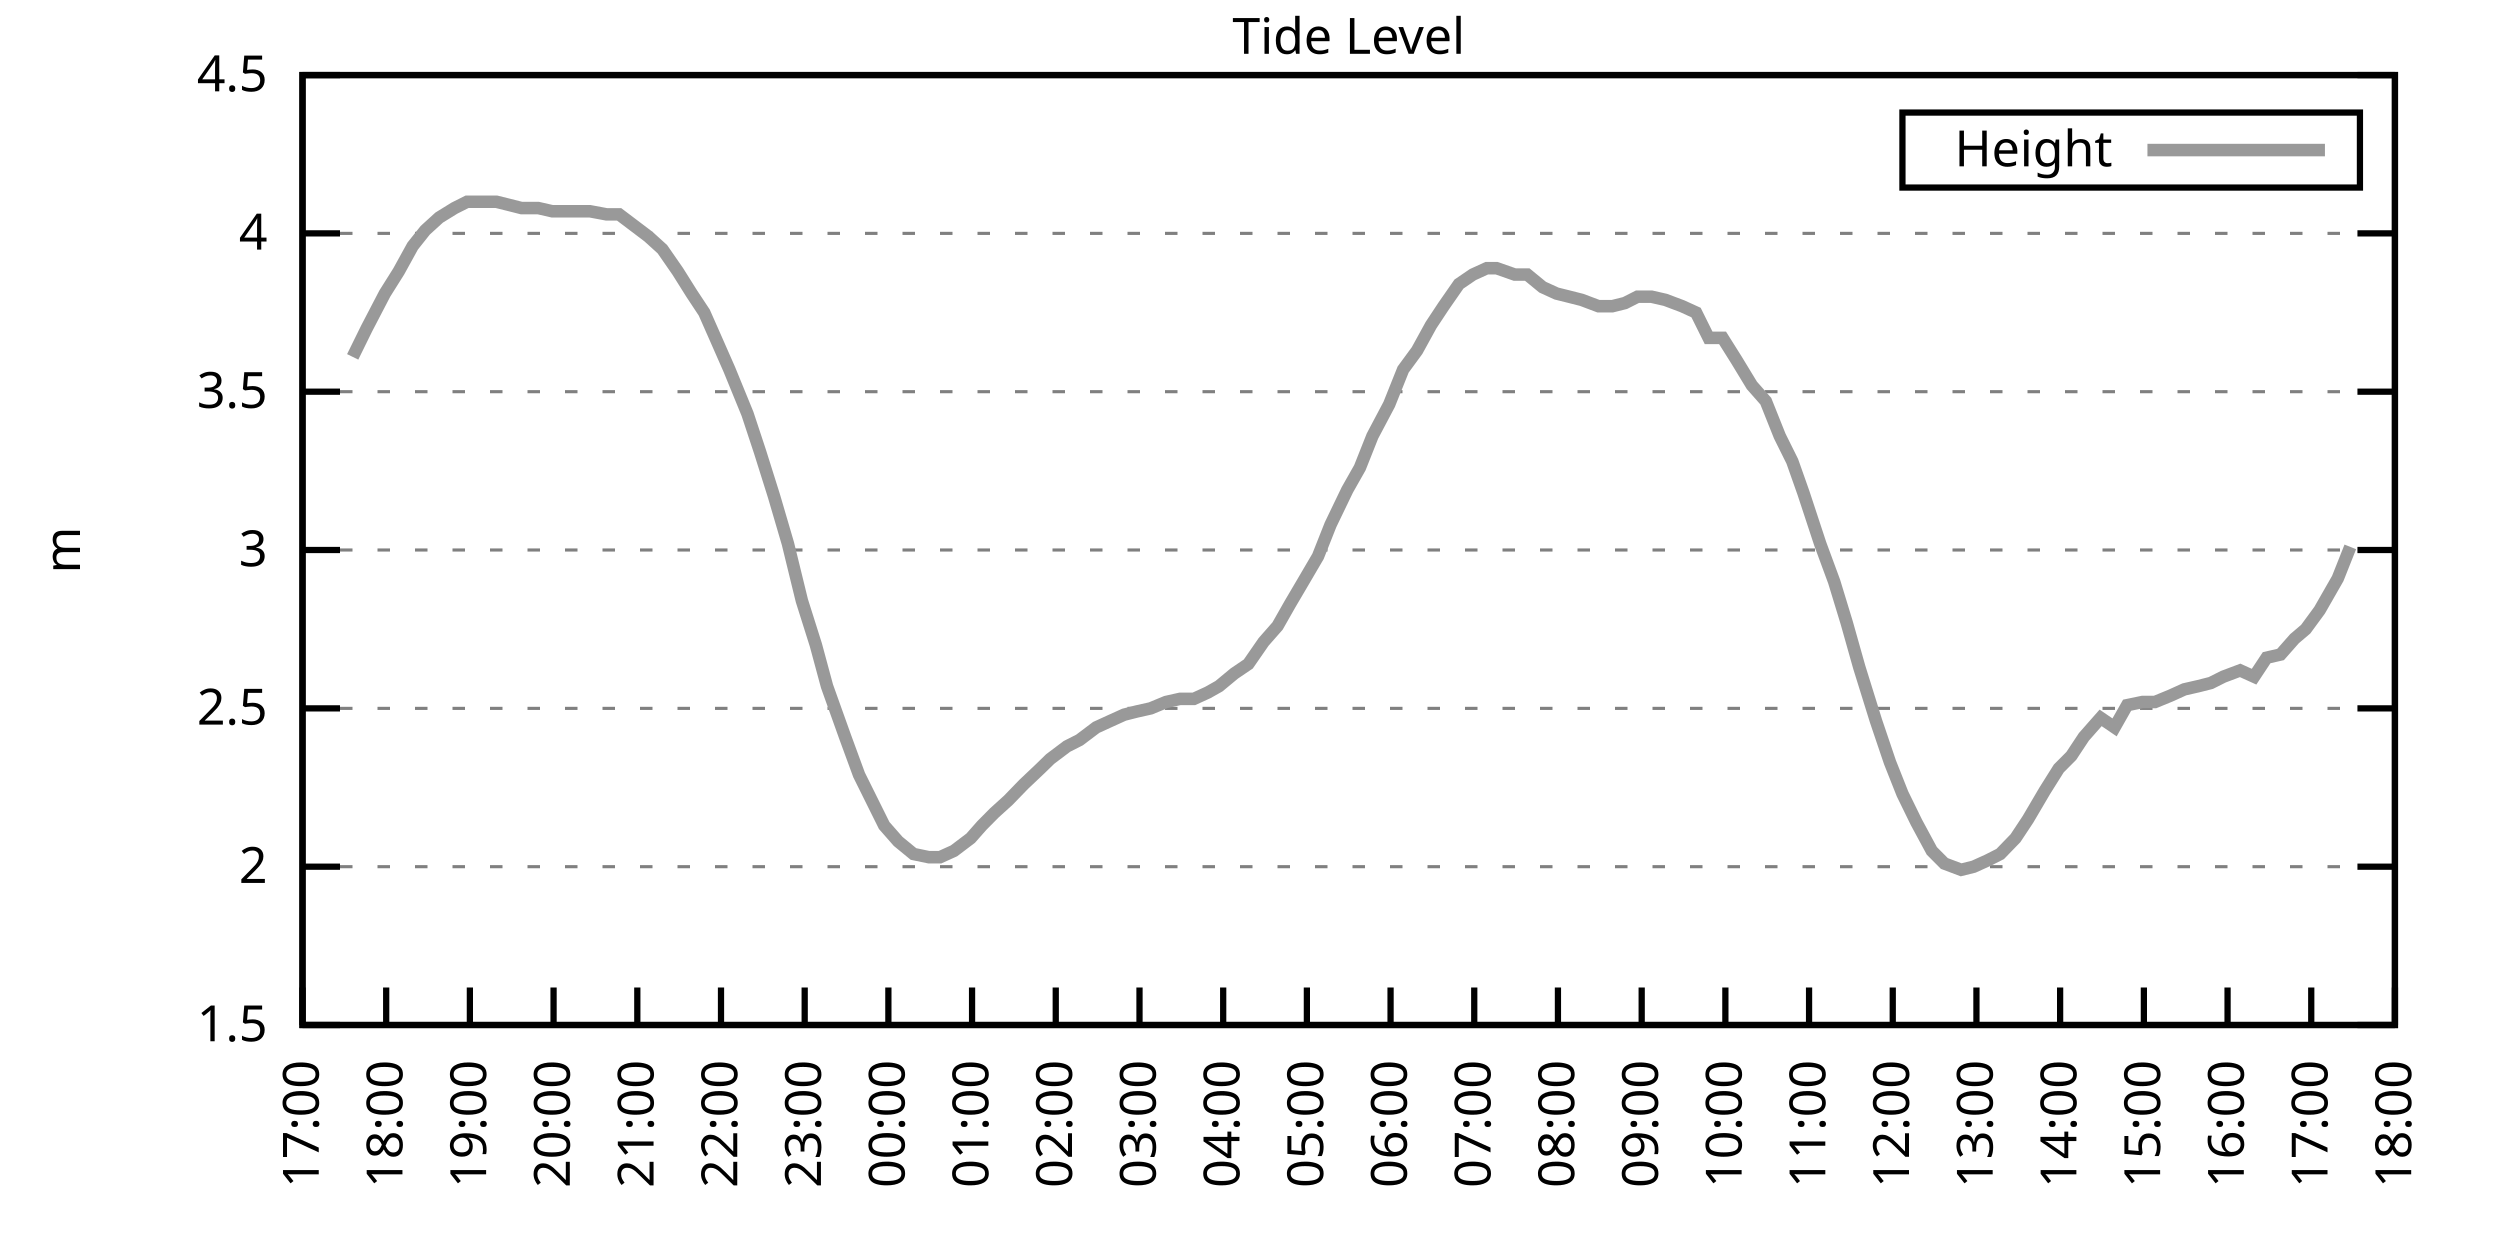
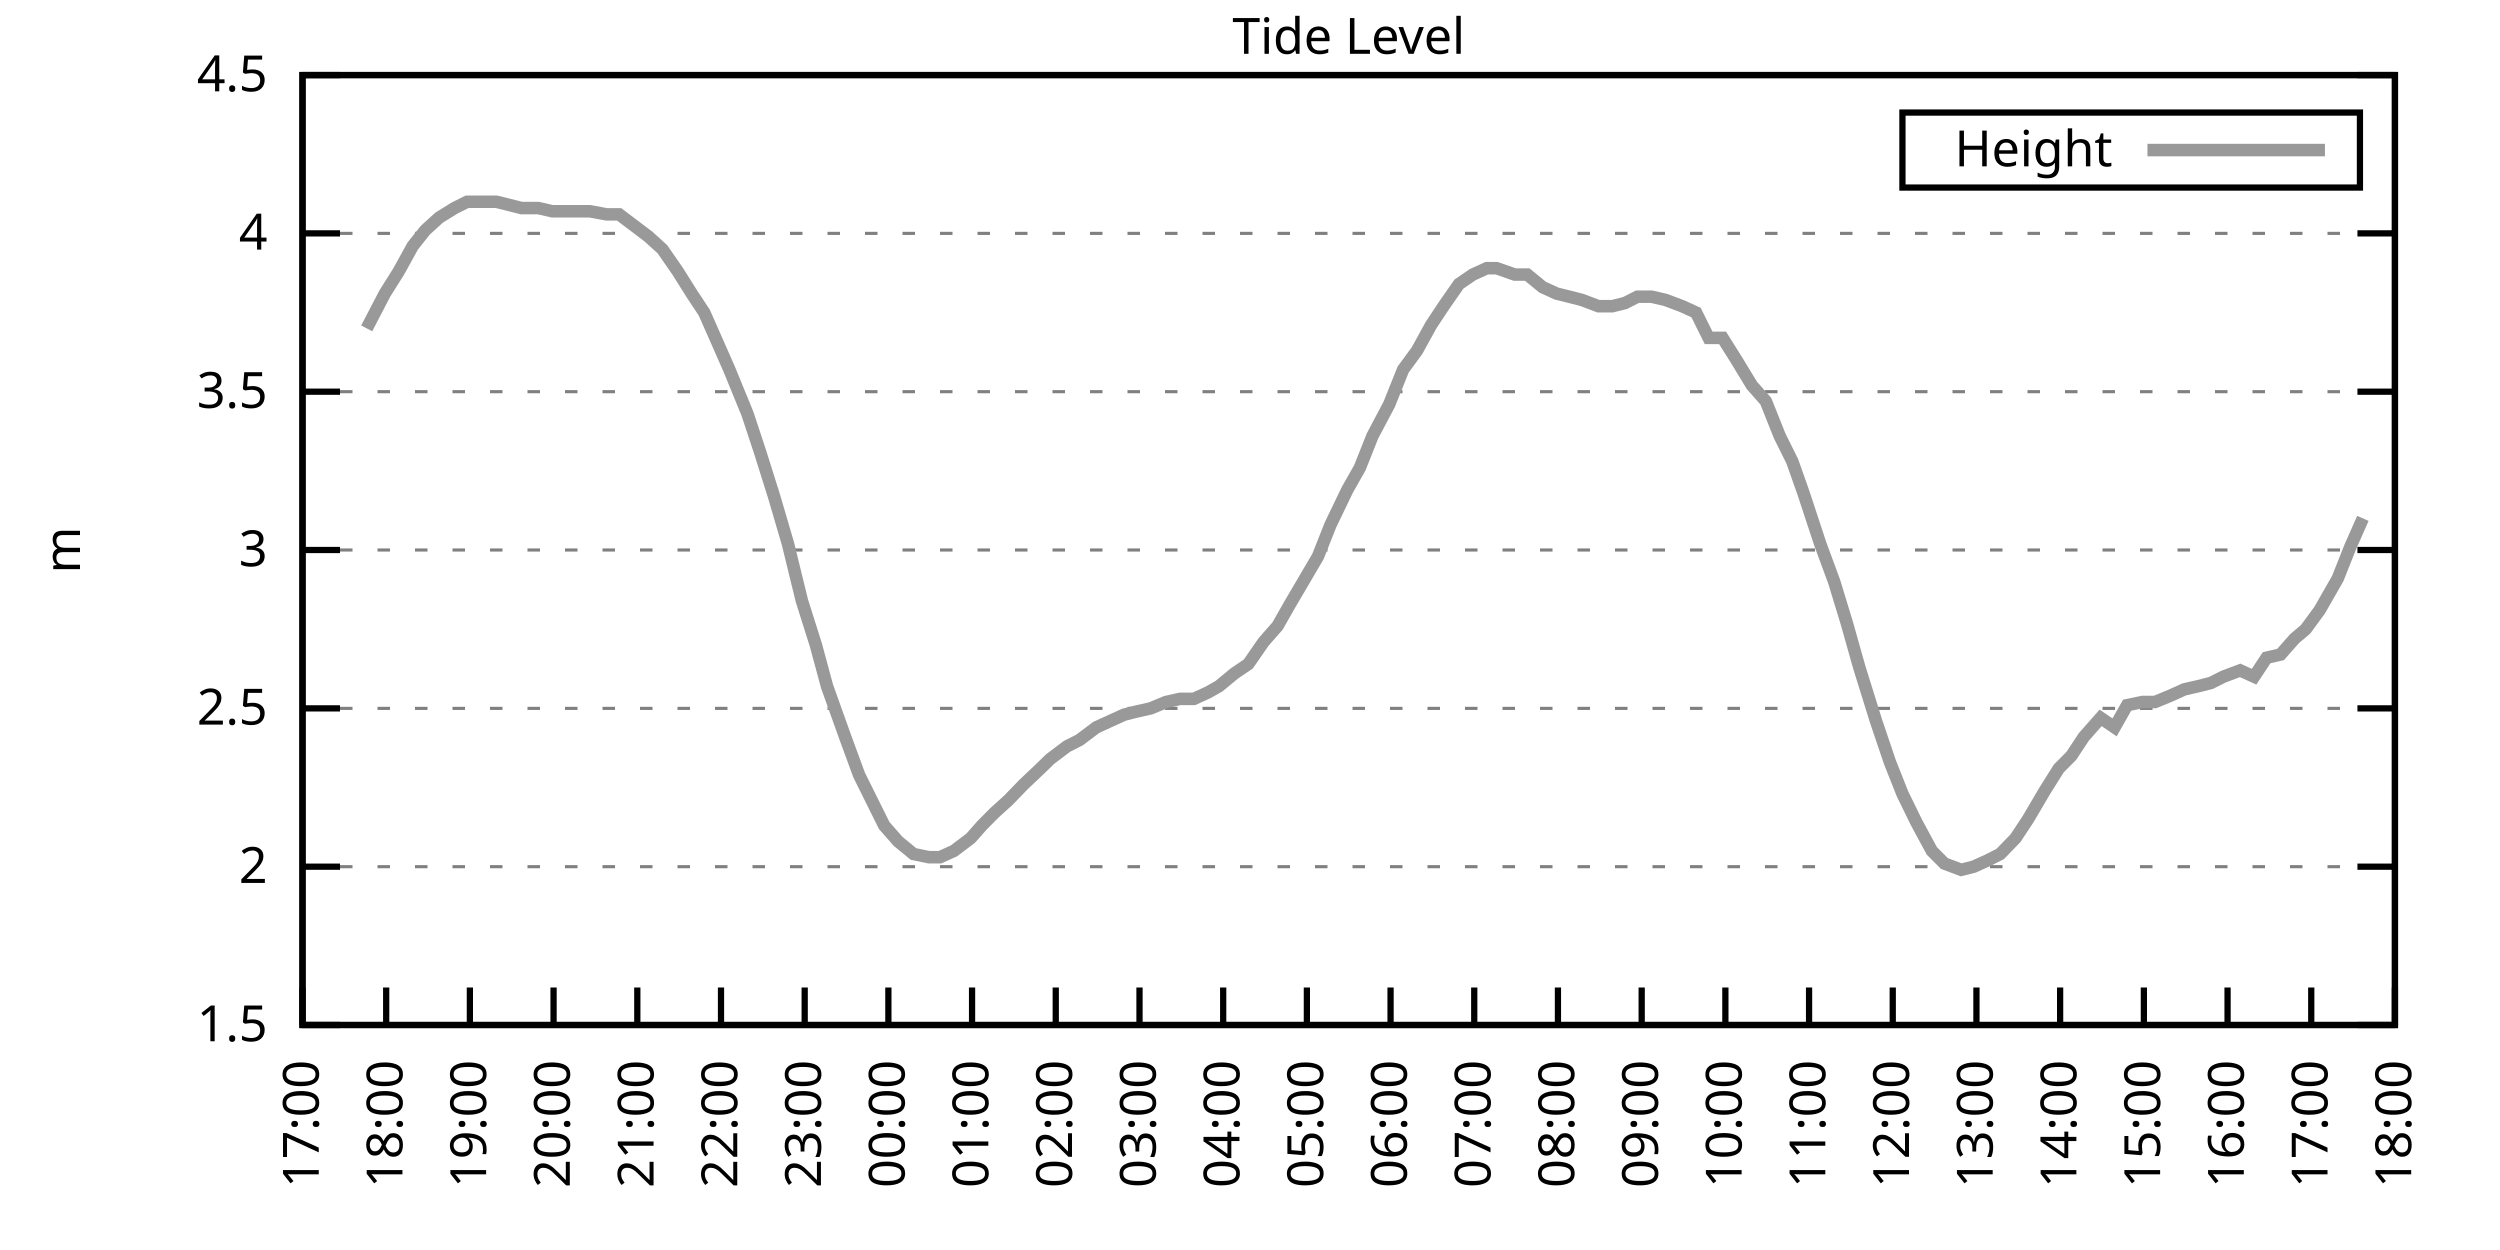
<svg xmlns="http://www.w3.org/2000/svg" xmlns:xlink="http://www.w3.org/1999/xlink" width="400" height="200" viewBox="0 0 400 200">
  <g id="gnuplot_canvas">
    <rect x="0" y="0" width="400" height="200" fill="none" />
    <defs>
      <circle id="gpDot" r="0.5" stroke-width="0.5" stroke="currentColor" />
      <path id="gpPt0" stroke-width="0.333" stroke="currentColor" d="M-1,0 h2 M0,-1 v2" />
      <path id="gpPt1" stroke-width="0.333" stroke="currentColor" d="M-1,-1 L1,1 M1,-1 L-1,1" />
      <path id="gpPt2" stroke-width="0.333" stroke="currentColor" d="M-1,0 L1,0 M0,-1 L0,1 M-1,-1 L1,1 M-1,1 L1,-1" />
      <rect id="gpPt3" stroke-width="0.333" stroke="currentColor" x="-1" y="-1" width="2" height="2" />
      <rect id="gpPt4" stroke-width="0.333" stroke="currentColor" fill="currentColor" x="-1" y="-1" width="2" height="2" />
      <circle id="gpPt5" stroke-width="0.333" stroke="currentColor" cx="0" cy="0" r="1" />
      <use xlink:href="#gpPt5" id="gpPt6" fill="currentColor" stroke="none" />
      <path id="gpPt7" stroke-width="0.333" stroke="currentColor" d="M0,-1.33 L-1.33,0.67 L1.33,0.67 z" />
      <use xlink:href="#gpPt7" id="gpPt8" fill="currentColor" stroke="none" />
      <use xlink:href="#gpPt7" id="gpPt9" stroke="currentColor" transform="rotate(180)" />
      <use xlink:href="#gpPt9" id="gpPt10" fill="currentColor" stroke="none" />
      <use xlink:href="#gpPt3" id="gpPt11" stroke="currentColor" transform="rotate(45)" />
      <use xlink:href="#gpPt11" id="gpPt12" fill="currentColor" stroke="none" />
      <path id="gpPt13" stroke-width="0.333" stroke="currentColor" d="M0,1.330 L1.265,0.411 L0.782,-1.067 L-0.782,-1.076 L-1.265,0.411 z" />
      <use xlink:href="#gpPt13" id="gpPt14" fill="currentColor" stroke="none" />
      <filter id="textbox" filterUnits="objectBoundingBox" x="0" y="0" height="1" width="1">
        <feFlood flood-color="white" flood-opacity="1" result="bgnd" />
        <feComposite in="SourceGraphic" in2="bgnd" operator="atop" />
      </filter>
      <filter id="greybox" filterUnits="objectBoundingBox" x="0" y="0" height="1" width="1">
        <feFlood flood-color="lightgrey" flood-opacity="1" result="grey" />
        <feComposite in="SourceGraphic" in2="grey" operator="atop" />
      </filter>
    </defs>
    <g fill="none" color="white" stroke="currentColor" stroke-width="1.00" stroke-linecap="butt" stroke-linejoin="miter">
</g>
    <g fill="none" color="black" stroke="currentColor" stroke-width="1.00" stroke-linecap="butt" stroke-linejoin="miter">
      <g stroke="none" shape-rendering="crispEdges">
        <polygon fill="rgb(255, 255, 255)" points="48.40,164.00 383.18,164.00 383.18,12.02 48.40,12.02 " />
      </g>
    </g>
    <g fill="none" color="black" stroke="currentColor" stroke-width="1.00" stroke-linecap="butt" stroke-linejoin="miter">
</g>
    <g fill="none" color="black" stroke="black" stroke-width="0.50" stroke-linecap="butt" stroke-linejoin="miter">
</g>
    <g fill="none" color="gray" stroke="currentColor" stroke-width="0.50" stroke-linecap="butt" stroke-linejoin="miter">
      <path stroke="gray" stroke-dasharray="2,4" class="gridline" d="M48.40,164.00 L383.19,164.00  " />
    </g>
    <g fill="none" color="gray" stroke="gray" stroke-width="1.00" stroke-linecap="butt" stroke-linejoin="miter">
</g>
    <g fill="none" color="black" stroke="currentColor" stroke-width="1.00" stroke-linecap="butt" stroke-linejoin="miter">
      <path stroke="black" d="M48.40,164.00 L54.40,164.00 M383.19,164.00 L377.19,164.00  " />
      <g transform="translate(42.80,166.60)" stroke="none" fill="black" font-family="Sans" font-size="8.00" text-anchor="end">
        <text>
          <tspan font-family="Sans"> 1.5</tspan>
        </text>
      </g>
    </g>
    <g fill="none" color="black" stroke="currentColor" stroke-width="1.00" stroke-linecap="butt" stroke-linejoin="miter">
</g>
    <g fill="none" color="black" stroke="black" stroke-width="0.50" stroke-linecap="butt" stroke-linejoin="miter">
</g>
    <g fill="none" color="gray" stroke="currentColor" stroke-width="0.50" stroke-linecap="butt" stroke-linejoin="miter">
      <path stroke="gray" stroke-dasharray="2,4" class="gridline" d="M48.40,138.67 L383.19,138.67  " />
    </g>
    <g fill="none" color="gray" stroke="gray" stroke-width="1.00" stroke-linecap="butt" stroke-linejoin="miter">
</g>
    <g fill="none" color="black" stroke="currentColor" stroke-width="1.00" stroke-linecap="butt" stroke-linejoin="miter">
      <path stroke="black" d="M48.40,138.67 L54.40,138.67 M383.19,138.67 L377.19,138.67  " />
      <g transform="translate(42.80,141.27)" stroke="none" fill="black" font-family="Sans" font-size="8.00" text-anchor="end">
        <text>
          <tspan font-family="Sans"> 2</tspan>
        </text>
      </g>
    </g>
    <g fill="none" color="black" stroke="currentColor" stroke-width="1.00" stroke-linecap="butt" stroke-linejoin="miter">
</g>
    <g fill="none" color="black" stroke="black" stroke-width="0.50" stroke-linecap="butt" stroke-linejoin="miter">
</g>
    <g fill="none" color="gray" stroke="currentColor" stroke-width="0.50" stroke-linecap="butt" stroke-linejoin="miter">
      <path stroke="gray" stroke-dasharray="2,4" class="gridline" d="M48.40,113.34 L383.19,113.34  " />
    </g>
    <g fill="none" color="gray" stroke="gray" stroke-width="1.00" stroke-linecap="butt" stroke-linejoin="miter">
</g>
    <g fill="none" color="black" stroke="currentColor" stroke-width="1.00" stroke-linecap="butt" stroke-linejoin="miter">
      <path stroke="black" d="M48.40,113.34 L54.40,113.34 M383.19,113.34 L377.19,113.34  " />
      <g transform="translate(42.80,115.94)" stroke="none" fill="black" font-family="Sans" font-size="8.00" text-anchor="end">
        <text>
          <tspan font-family="Sans"> 2.5</tspan>
        </text>
      </g>
    </g>
    <g fill="none" color="black" stroke="currentColor" stroke-width="1.00" stroke-linecap="butt" stroke-linejoin="miter">
</g>
    <g fill="none" color="black" stroke="black" stroke-width="0.50" stroke-linecap="butt" stroke-linejoin="miter">
</g>
    <g fill="none" color="gray" stroke="currentColor" stroke-width="0.50" stroke-linecap="butt" stroke-linejoin="miter">
      <path stroke="gray" stroke-dasharray="2,4" class="gridline" d="M48.40,88.00 L383.19,88.00  " />
    </g>
    <g fill="none" color="gray" stroke="gray" stroke-width="1.00" stroke-linecap="butt" stroke-linejoin="miter">
</g>
    <g fill="none" color="black" stroke="currentColor" stroke-width="1.00" stroke-linecap="butt" stroke-linejoin="miter">
      <path stroke="black" d="M48.40,88.00 L54.40,88.00 M383.19,88.00 L377.19,88.00  " />
      <g transform="translate(42.80,90.60)" stroke="none" fill="black" font-family="Sans" font-size="8.00" text-anchor="end">
        <text>
          <tspan font-family="Sans"> 3</tspan>
        </text>
      </g>
    </g>
    <g fill="none" color="black" stroke="currentColor" stroke-width="1.00" stroke-linecap="butt" stroke-linejoin="miter">
</g>
    <g fill="none" color="black" stroke="black" stroke-width="0.50" stroke-linecap="butt" stroke-linejoin="miter">
</g>
    <g fill="none" color="gray" stroke="currentColor" stroke-width="0.50" stroke-linecap="butt" stroke-linejoin="miter">
      <path stroke="gray" stroke-dasharray="2,4" class="gridline" d="M48.40,62.67 L383.19,62.67  " />
    </g>
    <g fill="none" color="gray" stroke="gray" stroke-width="1.00" stroke-linecap="butt" stroke-linejoin="miter">
</g>
    <g fill="none" color="black" stroke="currentColor" stroke-width="1.00" stroke-linecap="butt" stroke-linejoin="miter">
      <path stroke="black" d="M48.40,62.67 L54.40,62.67 M383.19,62.67 L377.19,62.67  " />
      <g transform="translate(42.80,65.27)" stroke="none" fill="black" font-family="Sans" font-size="8.00" text-anchor="end">
        <text>
          <tspan font-family="Sans"> 3.5</tspan>
        </text>
      </g>
    </g>
    <g fill="none" color="black" stroke="currentColor" stroke-width="1.00" stroke-linecap="butt" stroke-linejoin="miter">
</g>
    <g fill="none" color="black" stroke="black" stroke-width="0.50" stroke-linecap="butt" stroke-linejoin="miter">
</g>
    <g fill="none" color="gray" stroke="currentColor" stroke-width="0.50" stroke-linecap="butt" stroke-linejoin="miter">
      <path stroke="gray" stroke-dasharray="2,4" class="gridline" d="M48.40,37.34 L383.19,37.34  " />
    </g>
    <g fill="none" color="gray" stroke="gray" stroke-width="1.00" stroke-linecap="butt" stroke-linejoin="miter">
</g>
    <g fill="none" color="black" stroke="currentColor" stroke-width="1.00" stroke-linecap="butt" stroke-linejoin="miter">
      <path stroke="black" d="M48.40,37.34 L54.40,37.34 M383.19,37.34 L377.19,37.34  " />
      <g transform="translate(42.80,39.94)" stroke="none" fill="black" font-family="Sans" font-size="8.00" text-anchor="end">
        <text>
          <tspan font-family="Sans"> 4</tspan>
        </text>
      </g>
    </g>
    <g fill="none" color="black" stroke="currentColor" stroke-width="1.00" stroke-linecap="butt" stroke-linejoin="miter">
</g>
    <g fill="none" color="black" stroke="black" stroke-width="0.50" stroke-linecap="butt" stroke-linejoin="miter">
</g>
    <g fill="none" color="gray" stroke="currentColor" stroke-width="0.50" stroke-linecap="butt" stroke-linejoin="miter">
      <path stroke="gray" stroke-dasharray="2,4" class="gridline" d="M48.40,12.01 L383.19,12.01  " />
    </g>
    <g fill="none" color="gray" stroke="gray" stroke-width="1.00" stroke-linecap="butt" stroke-linejoin="miter">
</g>
    <g fill="none" color="black" stroke="currentColor" stroke-width="1.00" stroke-linecap="butt" stroke-linejoin="miter">
      <path stroke="black" d="M48.40,12.01 L54.40,12.01 M383.19,12.01 L377.19,12.01  " />
      <g transform="translate(42.80,14.61)" stroke="none" fill="black" font-family="Sans" font-size="8.00" text-anchor="end">
        <text>
          <tspan font-family="Sans"> 4.5</tspan>
        </text>
      </g>
    </g>
    <g fill="none" color="black" stroke="currentColor" stroke-width="1.00" stroke-linecap="butt" stroke-linejoin="miter">
      <path stroke="black" d="M48.40,164.00 L48.40,158.00  " />
      <g transform="translate(51.00,169.60) rotate(270.00)" stroke="none" fill="black" font-family="Sans" font-size="8.00" text-anchor="end">
        <text>
          <tspan font-family="Sans">17:00</tspan>
        </text>
      </g>
    </g>
    <g fill="none" color="black" stroke="currentColor" stroke-width="1.00" stroke-linecap="butt" stroke-linejoin="miter">
      <path stroke="black" d="M61.79,164.00 L61.79,158.00  " />
      <g transform="translate(64.39,169.60) rotate(270.00)" stroke="none" fill="black" font-family="Sans" font-size="8.00" text-anchor="end">
        <text>
          <tspan font-family="Sans">18:00</tspan>
        </text>
      </g>
    </g>
    <g fill="none" color="black" stroke="currentColor" stroke-width="1.00" stroke-linecap="butt" stroke-linejoin="miter">
      <path stroke="black" d="M75.18,164.00 L75.18,158.00  " />
      <g transform="translate(77.78,169.60) rotate(270.00)" stroke="none" fill="black" font-family="Sans" font-size="8.00" text-anchor="end">
        <text>
          <tspan font-family="Sans">19:00</tspan>
        </text>
      </g>
    </g>
    <g fill="none" color="black" stroke="currentColor" stroke-width="1.00" stroke-linecap="butt" stroke-linejoin="miter">
      <path stroke="black" d="M88.57,164.00 L88.57,158.00  " />
      <g transform="translate(91.17,169.60) rotate(270.00)" stroke="none" fill="black" font-family="Sans" font-size="8.00" text-anchor="end">
        <text>
          <tspan font-family="Sans">20:00</tspan>
        </text>
      </g>
    </g>
    <g fill="none" color="black" stroke="currentColor" stroke-width="1.00" stroke-linecap="butt" stroke-linejoin="miter">
      <path stroke="black" d="M101.97,164.00 L101.97,158.00  " />
      <g transform="translate(104.57,169.60) rotate(270.00)" stroke="none" fill="black" font-family="Sans" font-size="8.00" text-anchor="end">
        <text>
          <tspan font-family="Sans">21:00</tspan>
        </text>
      </g>
    </g>
    <g fill="none" color="black" stroke="currentColor" stroke-width="1.00" stroke-linecap="butt" stroke-linejoin="miter">
      <path stroke="black" d="M115.36,164.00 L115.36,158.00  " />
      <g transform="translate(117.96,169.60) rotate(270.00)" stroke="none" fill="black" font-family="Sans" font-size="8.00" text-anchor="end">
        <text>
          <tspan font-family="Sans">22:00</tspan>
        </text>
      </g>
    </g>
    <g fill="none" color="black" stroke="currentColor" stroke-width="1.00" stroke-linecap="butt" stroke-linejoin="miter">
      <path stroke="black" d="M128.75,164.00 L128.75,158.00  " />
      <g transform="translate(131.35,169.60) rotate(270.00)" stroke="none" fill="black" font-family="Sans" font-size="8.00" text-anchor="end">
        <text>
          <tspan font-family="Sans">23:00</tspan>
        </text>
      </g>
    </g>
    <g fill="none" color="black" stroke="currentColor" stroke-width="1.00" stroke-linecap="butt" stroke-linejoin="miter">
      <path stroke="black" d="M142.14,164.00 L142.14,158.00  " />
      <g transform="translate(144.74,169.60) rotate(270.00)" stroke="none" fill="black" font-family="Sans" font-size="8.00" text-anchor="end">
        <text>
          <tspan font-family="Sans">00:00</tspan>
        </text>
      </g>
    </g>
    <g fill="none" color="black" stroke="currentColor" stroke-width="1.00" stroke-linecap="butt" stroke-linejoin="miter">
      <path stroke="black" d="M155.53,164.00 L155.53,158.00  " />
      <g transform="translate(158.13,169.60) rotate(270.00)" stroke="none" fill="black" font-family="Sans" font-size="8.00" text-anchor="end">
        <text>
          <tspan font-family="Sans">01:00</tspan>
        </text>
      </g>
    </g>
    <g fill="none" color="black" stroke="currentColor" stroke-width="1.00" stroke-linecap="butt" stroke-linejoin="miter">
      <path stroke="black" d="M168.92,164.00 L168.92,158.00  " />
      <g transform="translate(171.52,169.60) rotate(270.00)" stroke="none" fill="black" font-family="Sans" font-size="8.00" text-anchor="end">
        <text>
          <tspan font-family="Sans">02:00</tspan>
        </text>
      </g>
    </g>
    <g fill="none" color="black" stroke="currentColor" stroke-width="1.00" stroke-linecap="butt" stroke-linejoin="miter">
      <path stroke="black" d="M182.32,164.00 L182.32,158.00  " />
      <g transform="translate(184.92,169.60) rotate(270.00)" stroke="none" fill="black" font-family="Sans" font-size="8.00" text-anchor="end">
        <text>
          <tspan font-family="Sans">03:00</tspan>
        </text>
      </g>
    </g>
    <g fill="none" color="black" stroke="currentColor" stroke-width="1.00" stroke-linecap="butt" stroke-linejoin="miter">
      <path stroke="black" d="M195.71,164.00 L195.71,158.00  " />
      <g transform="translate(198.31,169.60) rotate(270.00)" stroke="none" fill="black" font-family="Sans" font-size="8.00" text-anchor="end">
        <text>
          <tspan font-family="Sans">04:00</tspan>
        </text>
      </g>
    </g>
    <g fill="none" color="black" stroke="currentColor" stroke-width="1.00" stroke-linecap="butt" stroke-linejoin="miter">
      <path stroke="black" d="M209.10,164.00 L209.10,158.00  " />
      <g transform="translate(211.70,169.60) rotate(270.00)" stroke="none" fill="black" font-family="Sans" font-size="8.00" text-anchor="end">
        <text>
          <tspan font-family="Sans">05:00</tspan>
        </text>
      </g>
    </g>
    <g fill="none" color="black" stroke="currentColor" stroke-width="1.00" stroke-linecap="butt" stroke-linejoin="miter">
      <path stroke="black" d="M222.49,164.00 L222.49,158.00  " />
      <g transform="translate(225.09,169.60) rotate(270.00)" stroke="none" fill="black" font-family="Sans" font-size="8.00" text-anchor="end">
        <text>
          <tspan font-family="Sans">06:00</tspan>
        </text>
      </g>
    </g>
    <g fill="none" color="black" stroke="currentColor" stroke-width="1.00" stroke-linecap="butt" stroke-linejoin="miter">
      <path stroke="black" d="M235.88,164.00 L235.88,158.00  " />
      <g transform="translate(238.48,169.60) rotate(270.00)" stroke="none" fill="black" font-family="Sans" font-size="8.00" text-anchor="end">
        <text>
          <tspan font-family="Sans">07:00</tspan>
        </text>
      </g>
    </g>
    <g fill="none" color="black" stroke="currentColor" stroke-width="1.00" stroke-linecap="butt" stroke-linejoin="miter">
      <path stroke="black" d="M249.27,164.00 L249.27,158.00  " />
      <g transform="translate(251.87,169.60) rotate(270.00)" stroke="none" fill="black" font-family="Sans" font-size="8.00" text-anchor="end">
        <text>
          <tspan font-family="Sans">08:00</tspan>
        </text>
      </g>
    </g>
    <g fill="none" color="black" stroke="currentColor" stroke-width="1.00" stroke-linecap="butt" stroke-linejoin="miter">
      <path stroke="black" d="M262.67,164.00 L262.67,158.00  " />
      <g transform="translate(265.27,169.60) rotate(270.00)" stroke="none" fill="black" font-family="Sans" font-size="8.00" text-anchor="end">
        <text>
          <tspan font-family="Sans">09:00</tspan>
        </text>
      </g>
    </g>
    <g fill="none" color="black" stroke="currentColor" stroke-width="1.00" stroke-linecap="butt" stroke-linejoin="miter">
      <path stroke="black" d="M276.06,164.00 L276.06,158.00  " />
      <g transform="translate(278.66,169.60) rotate(270.00)" stroke="none" fill="black" font-family="Sans" font-size="8.00" text-anchor="end">
        <text>
          <tspan font-family="Sans">10:00</tspan>
        </text>
      </g>
    </g>
    <g fill="none" color="black" stroke="currentColor" stroke-width="1.00" stroke-linecap="butt" stroke-linejoin="miter">
      <path stroke="black" d="M289.45,164.00 L289.45,158.00  " />
      <g transform="translate(292.05,169.60) rotate(270.00)" stroke="none" fill="black" font-family="Sans" font-size="8.00" text-anchor="end">
        <text>
          <tspan font-family="Sans">11:00</tspan>
        </text>
      </g>
    </g>
    <g fill="none" color="black" stroke="currentColor" stroke-width="1.00" stroke-linecap="butt" stroke-linejoin="miter">
      <path stroke="black" d="M302.84,164.00 L302.84,158.00  " />
      <g transform="translate(305.44,169.60) rotate(270.00)" stroke="none" fill="black" font-family="Sans" font-size="8.00" text-anchor="end">
        <text>
          <tspan font-family="Sans">12:00</tspan>
        </text>
      </g>
    </g>
    <g fill="none" color="black" stroke="currentColor" stroke-width="1.00" stroke-linecap="butt" stroke-linejoin="miter">
      <path stroke="black" d="M316.23,164.00 L316.23,158.00  " />
      <g transform="translate(318.83,169.60) rotate(270.00)" stroke="none" fill="black" font-family="Sans" font-size="8.00" text-anchor="end">
        <text>
          <tspan font-family="Sans">13:00</tspan>
        </text>
      </g>
    </g>
    <g fill="none" color="black" stroke="currentColor" stroke-width="1.00" stroke-linecap="butt" stroke-linejoin="miter">
      <path stroke="black" d="M329.62,164.00 L329.62,158.00  " />
      <g transform="translate(332.22,169.60) rotate(270.00)" stroke="none" fill="black" font-family="Sans" font-size="8.00" text-anchor="end">
        <text>
          <tspan font-family="Sans">14:00</tspan>
        </text>
      </g>
    </g>
    <g fill="none" color="black" stroke="currentColor" stroke-width="1.00" stroke-linecap="butt" stroke-linejoin="miter">
      <path stroke="black" d="M343.02,164.00 L343.02,158.00  " />
      <g transform="translate(345.62,169.60) rotate(270.00)" stroke="none" fill="black" font-family="Sans" font-size="8.00" text-anchor="end">
        <text>
          <tspan font-family="Sans">15:00</tspan>
        </text>
      </g>
    </g>
    <g fill="none" color="black" stroke="currentColor" stroke-width="1.00" stroke-linecap="butt" stroke-linejoin="miter">
      <path stroke="black" d="M356.41,164.00 L356.41,158.00  " />
      <g transform="translate(359.01,169.60) rotate(270.00)" stroke="none" fill="black" font-family="Sans" font-size="8.00" text-anchor="end">
        <text>
          <tspan font-family="Sans">16:00</tspan>
        </text>
      </g>
    </g>
    <g fill="none" color="black" stroke="currentColor" stroke-width="1.00" stroke-linecap="butt" stroke-linejoin="miter">
      <path stroke="black" d="M369.80,164.00 L369.80,158.00  " />
      <g transform="translate(372.40,169.60) rotate(270.00)" stroke="none" fill="black" font-family="Sans" font-size="8.00" text-anchor="end">
        <text>
          <tspan font-family="Sans">17:00</tspan>
        </text>
      </g>
    </g>
    <g fill="none" color="black" stroke="currentColor" stroke-width="1.00" stroke-linecap="butt" stroke-linejoin="miter">
      <path stroke="black" d="M383.19,164.00 L383.19,158.00  " />
      <g transform="translate(385.79,169.60) rotate(270.00)" stroke="none" fill="black" font-family="Sans" font-size="8.00" text-anchor="end">
        <text>
          <tspan font-family="Sans">18:00</tspan>
        </text>
      </g>
    </g>
    <g fill="none" color="black" stroke="currentColor" stroke-width="1.00" stroke-linecap="butt" stroke-linejoin="miter">
</g>
    <g fill="none" color="black" stroke="currentColor" stroke-width="1.00" stroke-linecap="butt" stroke-linejoin="miter">
      <path stroke="black" d="M48.40,12.01 L48.40,164.00 L383.19,164.00 L383.19,12.01 L48.40,12.01 Z  " />
    </g>
    <g fill="none" color="black" stroke="currentColor" stroke-width="1.00" stroke-linecap="butt" stroke-linejoin="miter">
</g>
    <g fill="none" color="black" stroke="currentColor" stroke-width="1.00" stroke-linecap="butt" stroke-linejoin="miter">
      <path stroke="black" d="M304.39,30.01 L304.39,18.01 L377.59,18.01 L377.59,30.01 L304.39,30.01 Z  " />
    </g>
    <g id="Tide_level_plot_1">
      <g fill="none" color="white" stroke="black" stroke-width="2.00" stroke-linecap="butt" stroke-linejoin="miter">
</g>
      <g fill="none" color="black" stroke="currentColor" stroke-width="2.00" stroke-linecap="butt" stroke-linejoin="miter">
        <g transform="translate(337.99,26.61)" stroke="none" fill="black" font-family="Sans" font-size="8.00" text-anchor="end">
          <text>
            <tspan font-family="Sans">Height</tspan>
          </text>
        </g>
      </g>
      <g fill="none" color="black" stroke="currentColor" stroke-width="2.00" stroke-linecap="butt" stroke-linejoin="miter">
-         <path stroke="rgb(153, 153, 153)" d="M343.59,24.01 L371.99,24.01 M56.43,57.10 L58.67,52.54 L61.57,46.97 L63.80,43.42 L66.03,39.37 L68.04,36.84   L70.27,34.81 L72.73,33.29 L74.74,32.28 L76.97,32.28 L79.42,32.28 L81.43,32.78 L83.44,33.29 L86.12,33.29   L88.35,33.80 L90.36,33.80 L92.37,33.80 L94.38,33.80 L97.06,34.30 L99.06,34.30 L101.07,35.82 L103.75,37.85   L105.98,39.87 L108.44,43.42 L110.67,46.97 L112.68,50.01 L114.47,54.06 L116.70,59.13 L119.60,66.22 L121.61,72.30   L123.84,79.39 L126.07,86.99 L128.30,96.11 L130.54,103.20 L132.32,109.79 L135.22,117.90 L137.45,123.98 L139.46,128.03   L141.47,132.08 L143.70,134.62 L146.16,136.64 L148.61,137.15 L150.40,137.15 L152.63,136.14 L155.31,134.11 L157.10,132.08   L159.10,130.06 L161.34,128.03 L163.79,125.50 L166.47,122.96 L168.03,121.44 L170.71,119.42 L172.72,118.40 L175.40,116.38   L177.63,115.36 L179.86,114.35 L181.87,113.84 L184.10,113.34 L186.56,112.32 L188.79,111.82 L191.02,111.82 L193.25,110.80   L195.04,109.79 L197.49,107.76 L199.73,106.24 L202.18,102.70 L204.41,100.16 L206.42,96.62 L208.21,93.58 L210.88,89.02   L212.89,83.95 L215.57,78.38 L217.58,74.83 L219.59,69.77 L222.27,64.70 L224.50,59.13 L226.73,56.09 L228.96,52.03   L230.97,48.99 L233.43,45.45 L235.66,43.93 L237.89,42.91 L239.45,42.91 L242.36,43.93 L244.36,43.93 L246.82,45.95   L249.05,46.97 L251.06,47.47 L253.07,47.98 L255.75,48.99 L257.98,48.99 L259.99,48.49 L262.00,47.47 L264.23,47.47   L266.46,47.98 L269.14,48.99 L271.37,50.01 L273.38,54.06 L275.61,54.06 L277.84,57.61 L280.30,61.66 L282.53,64.19   L284.76,69.77 L286.77,73.82 L288.56,78.89 L291.23,86.99 L293.47,93.07 L295.48,99.66 L297.48,106.75 L300.16,115.36   L302.39,121.95 L304.40,127.02 L306.63,131.58 L309.09,136.14 L311.10,138.16 L313.78,139.17 L315.79,138.67 L318.02,137.66   L320.03,136.64 L322.48,134.11 L324.49,131.07 L327.17,126.51 L329.40,122.96 L331.41,120.94 L333.42,117.90 L336.10,114.86   L338.33,116.38 L340.34,112.83 L342.79,112.32 L344.80,112.32 L347.26,111.31 L349.49,110.30 L351.72,109.79 L353.73,109.28   L355.74,108.27 L358.42,107.26 L360.65,108.27 L362.66,105.23 L364.89,104.72 L367.12,102.19 L368.91,100.67 L371.14,97.63   L374.04,92.56 L376.05,87.50  " />
+         <path stroke="rgb(153, 153, 153)" d="M343.59,24.01 L371.99,24.01 M58.67,52.54 L61.57,46.97 L63.80,43.42 L66.03,39.37 L68.04,36.84 L70.27,34.81   L72.73,33.29 L74.74,32.28 L76.97,32.28 L79.42,32.28 L81.43,32.78 L83.44,33.29 L86.12,33.29 L88.35,33.80   L90.36,33.80 L92.37,33.80 L94.38,33.80 L97.06,34.30 L99.06,34.30 L101.07,35.82 L103.75,37.85 L105.98,39.87   L108.44,43.42 L110.67,46.97 L112.68,50.01 L114.47,54.06 L116.70,59.13 L119.60,66.22 L121.61,72.30 L123.84,79.39   L126.07,86.99 L128.30,96.11 L130.54,103.20 L132.32,109.79 L135.22,117.90 L137.45,123.98 L139.46,128.03 L141.47,132.08   L143.70,134.62 L146.16,136.64 L148.61,137.15 L150.40,137.15 L152.63,136.14 L155.31,134.11 L157.10,132.08 L159.10,130.06   L161.34,128.03 L163.79,125.50 L166.47,122.96 L168.03,121.44 L170.71,119.42 L172.72,118.40 L175.40,116.38 L177.63,115.36   L179.86,114.35 L181.87,113.84 L184.10,113.34 L186.56,112.32 L188.79,111.82 L191.02,111.82 L193.25,110.80 L195.04,109.79   L197.49,107.76 L199.73,106.24 L202.18,102.70 L204.41,100.16 L206.42,96.62 L208.21,93.58 L210.88,89.02 L212.89,83.95   L215.57,78.38 L217.58,74.83 L219.59,69.77 L222.27,64.70 L224.50,59.13 L226.73,56.09 L228.96,52.03 L230.97,48.99   L233.43,45.45 L235.66,43.93 L237.89,42.91 L239.45,42.91 L242.36,43.93 L244.36,43.93 L246.82,45.95 L249.05,46.97   L251.06,47.47 L253.07,47.98 L255.75,48.99 L257.98,48.99 L259.99,48.49 L262.00,47.47 L264.23,47.47 L266.46,47.98   L269.14,48.99 L271.37,50.01 L273.38,54.06 L275.61,54.06 L277.84,57.61 L280.30,61.66 L282.53,64.19 L284.76,69.77   L286.77,73.82 L288.56,78.89 L291.23,86.99 L293.47,93.07 L295.48,99.66 L297.48,106.75 L300.16,115.36 L302.39,121.95   L304.40,127.02 L306.63,131.58 L309.09,136.14 L311.10,138.16 L313.78,139.17 L315.79,138.67 L318.02,137.66 L320.03,136.64   L322.48,134.11 L324.49,131.07 L327.17,126.51 L329.40,122.96 L331.41,120.94 L333.42,117.90 L336.10,114.86 L338.33,116.38   L340.34,112.83 L342.79,112.32 L344.80,112.32 L347.26,111.31 L349.49,110.30 L351.72,109.79 L353.73,109.28 L355.74,108.27   L358.42,107.26 L360.65,108.27 L362.66,105.23 L364.89,104.72 L367.12,102.19 L368.91,100.67 L371.14,97.63 L374.04,92.56   L376.05,87.50 L378.06,82.94  " />
      </g>
    </g>
    <g fill="none" color="black" stroke="currentColor" stroke-width="2.00" stroke-linecap="butt" stroke-linejoin="miter">
</g>
    <g fill="none" color="black" stroke="black" stroke-width="1.00" stroke-linecap="butt" stroke-linejoin="miter">
</g>
    <g fill="none" color="black" stroke="currentColor" stroke-width="1.00" stroke-linecap="butt" stroke-linejoin="miter">
      <path stroke="black" d="M48.40,12.01 L48.40,164.00 L383.19,164.00 L383.19,12.01 L48.40,12.01 Z  " />
      <g transform="translate(12.80,88.01) rotate(270.00)" stroke="none" fill="black" font-family="Sans" font-size="8.00" text-anchor="middle">
        <text>
          <tspan font-family="Sans">m</tspan>
        </text>
      </g>
    </g>
    <g fill="none" color="black" stroke="currentColor" stroke-width="1.00" stroke-linecap="butt" stroke-linejoin="miter">
</g>
    <g fill="none" color="black" stroke="currentColor" stroke-width="1.00" stroke-linecap="butt" stroke-linejoin="miter">
      <g transform="translate(215.79,8.61)" stroke="none" fill="black" font-family="Sans" font-size="8.00" text-anchor="middle">
        <text>
          <tspan font-family="Sans">Tide Level</tspan>
        </text>
      </g>
    </g>
    <g fill="none" color="black" stroke="currentColor" stroke-width="1.00" stroke-linecap="butt" stroke-linejoin="miter">
</g>
  </g>
</svg>
